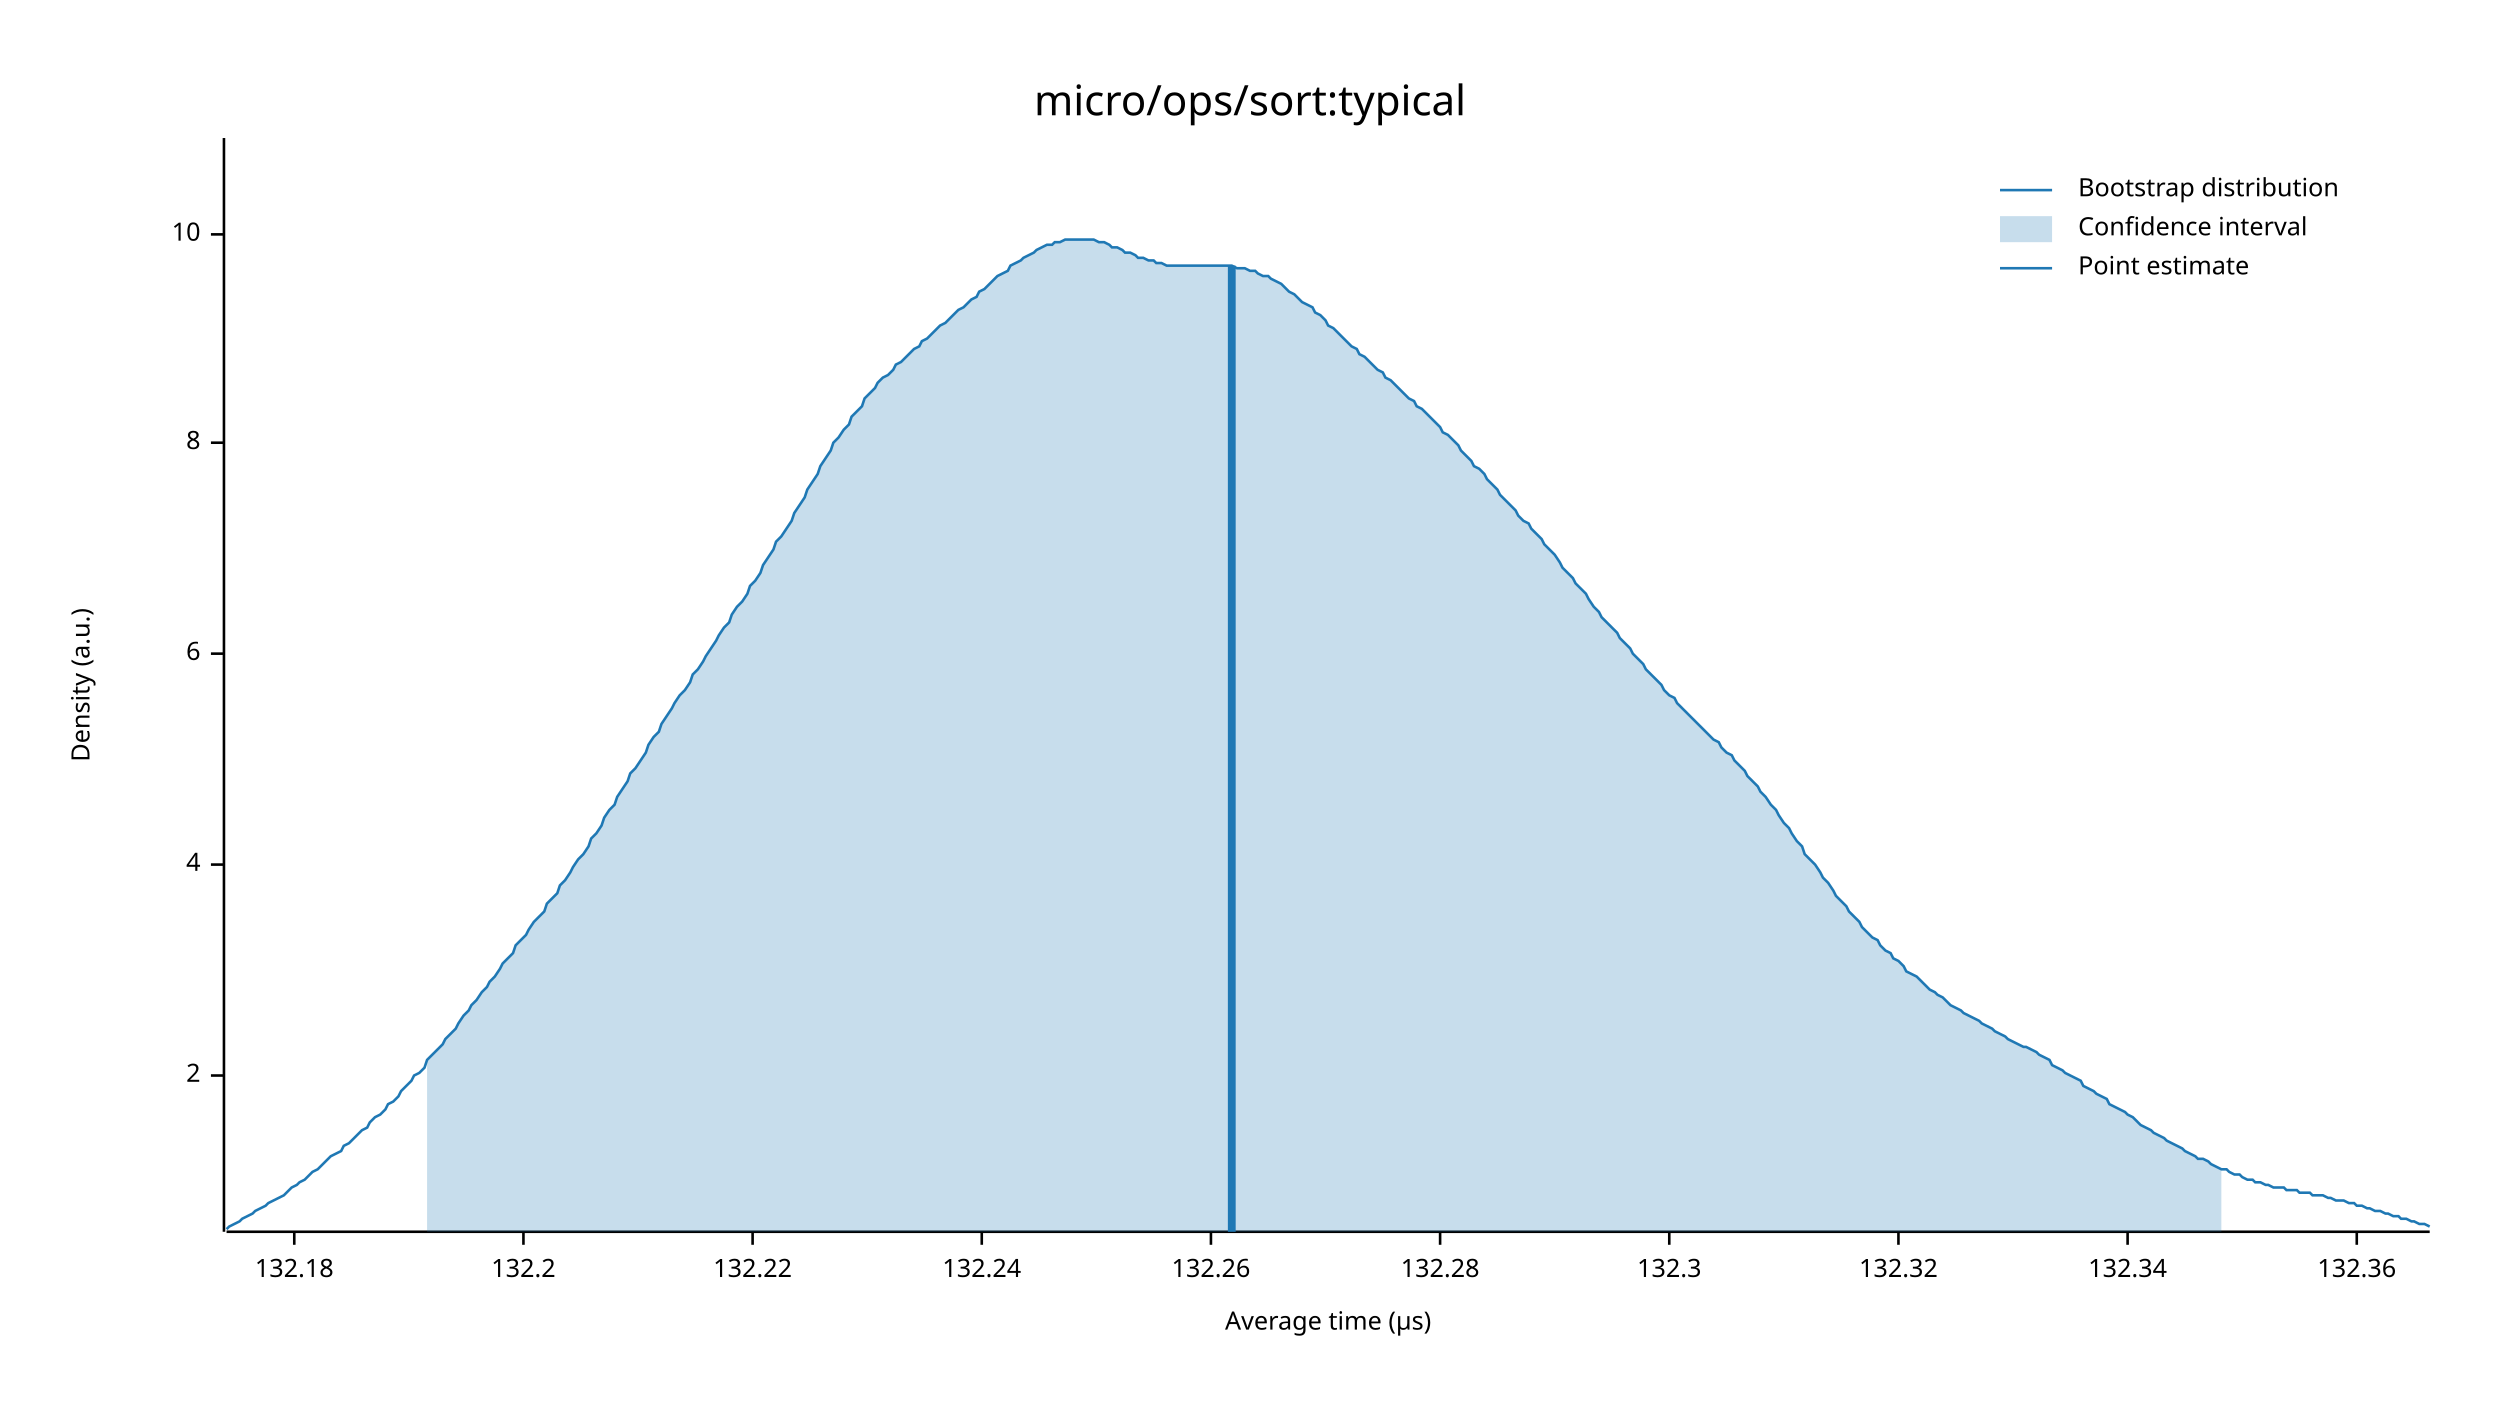
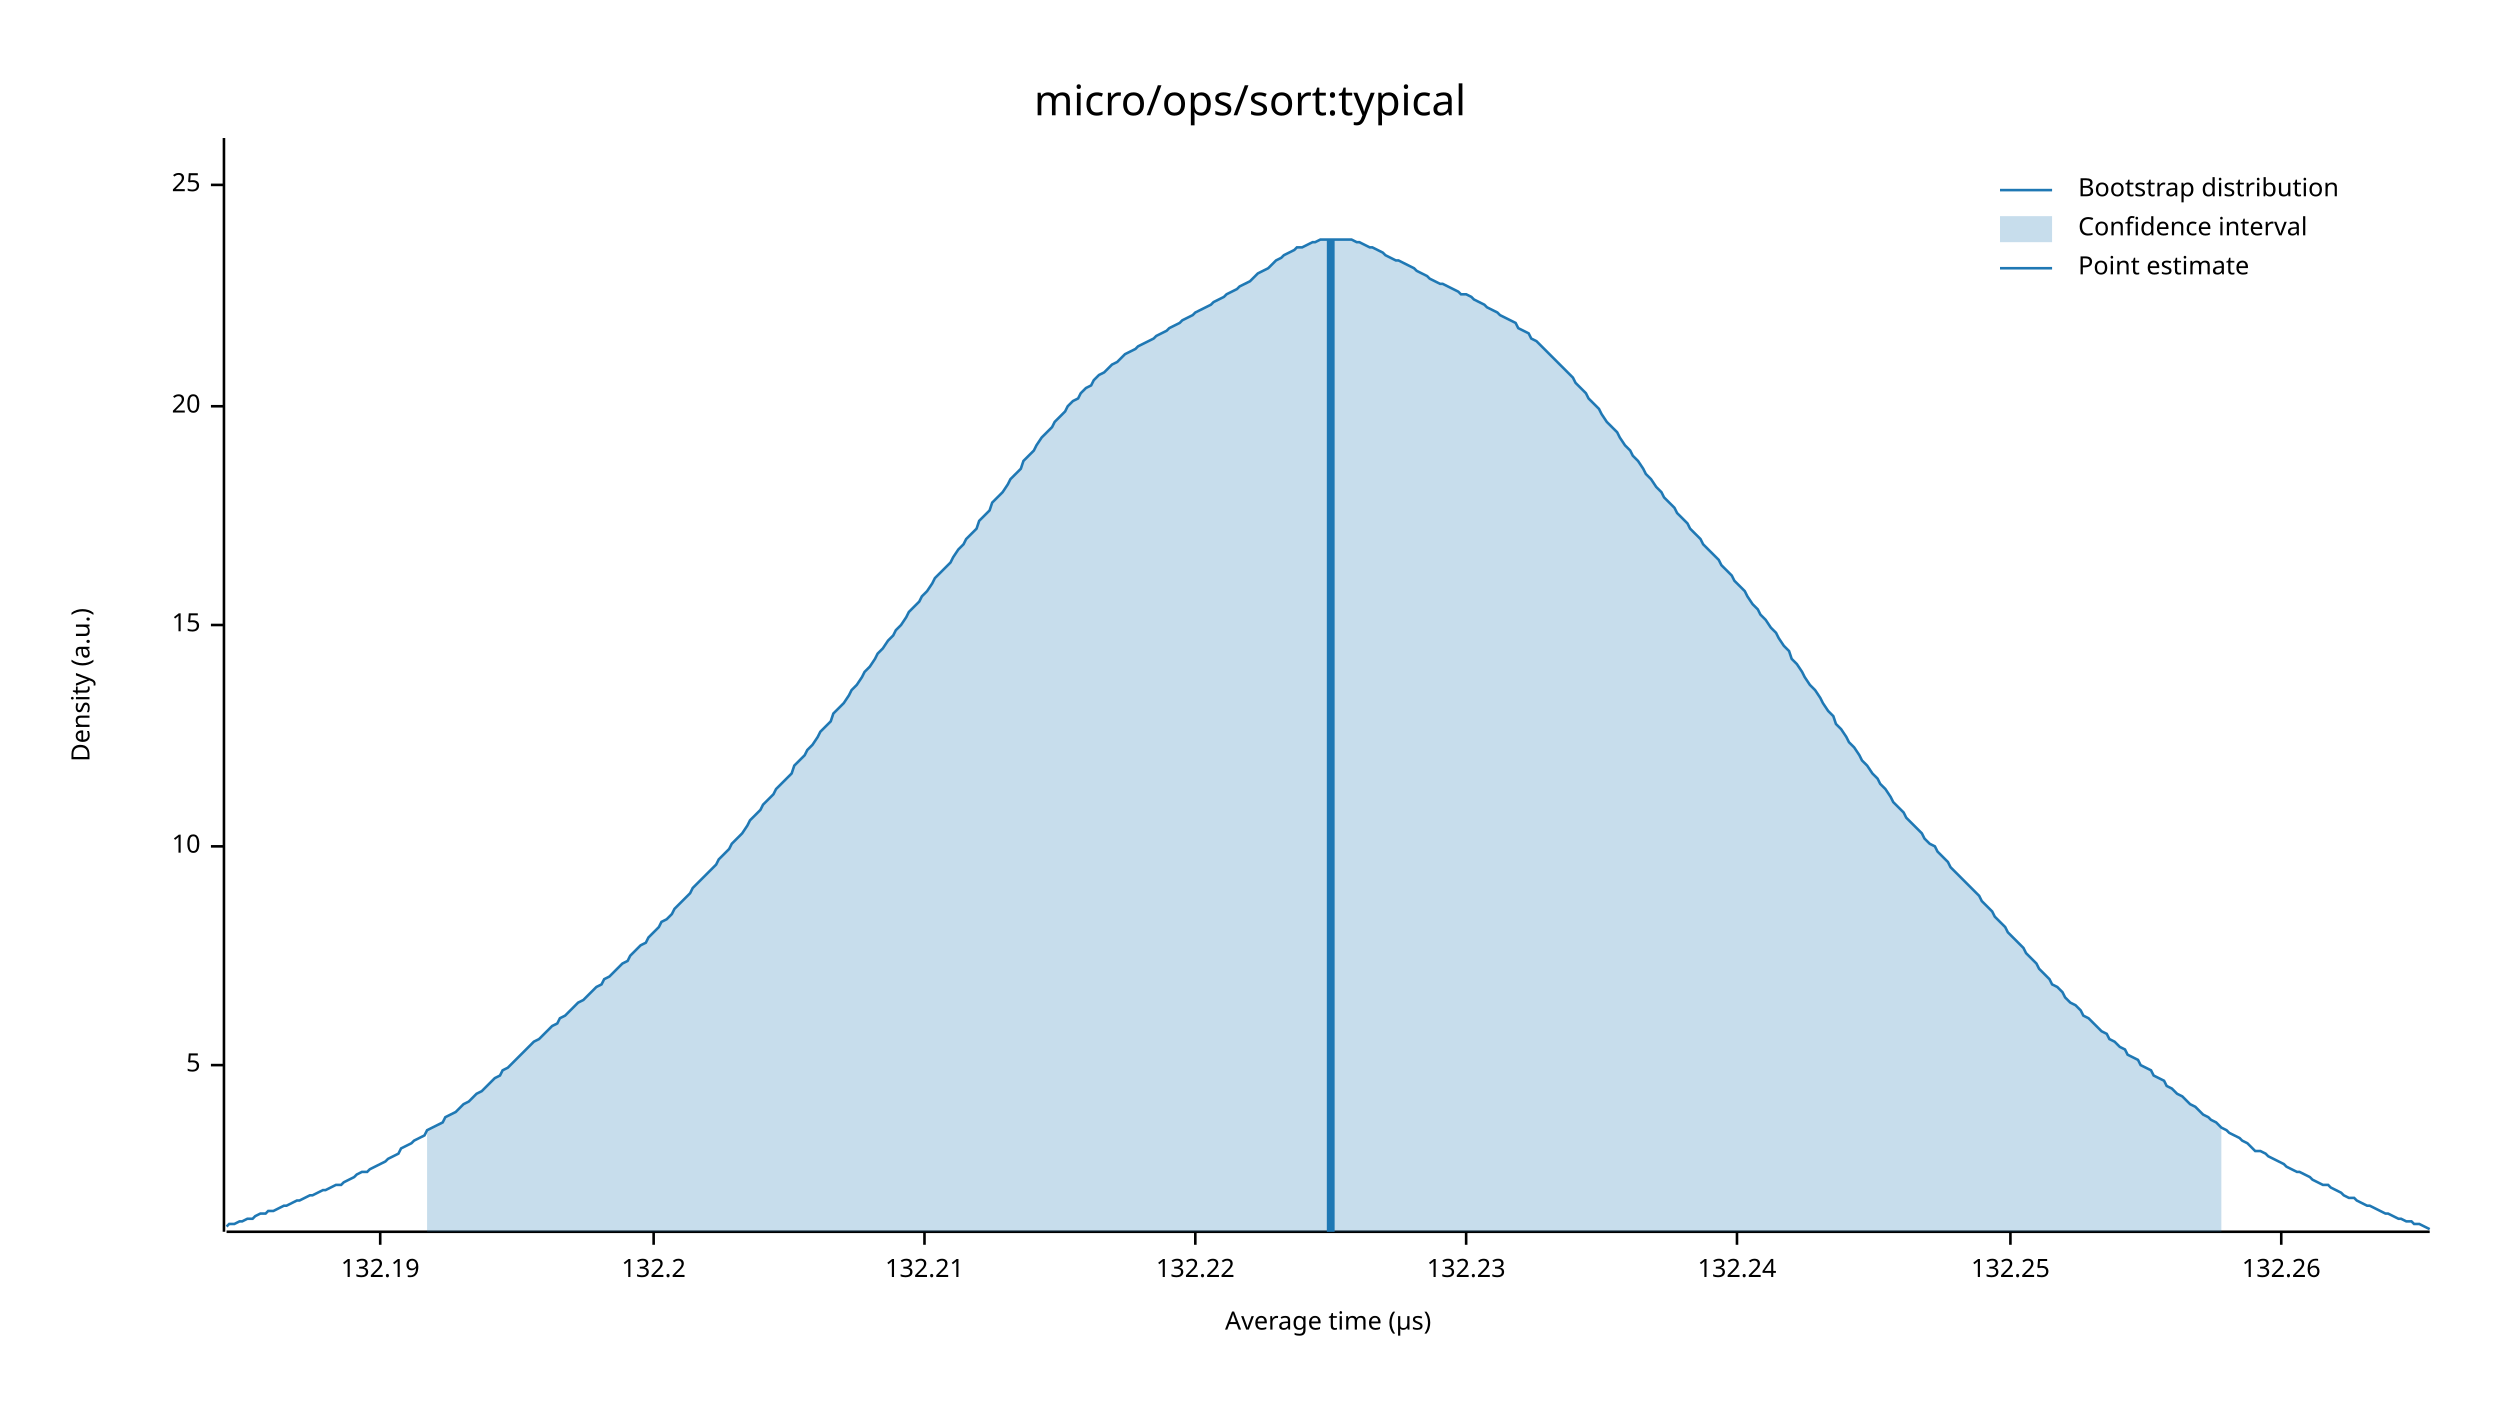
<svg xmlns="http://www.w3.org/2000/svg" width="960" height="540" viewBox="0 0 960 540">
  <text x="480" y="32" dy="0.76em" text-anchor="middle" font-family="sans-serif" font-size="16.129" opacity="1" fill="#000000">
micro/ops/sort:typical
</text>
  <text x="27" y="263" dy="0.76em" text-anchor="middle" font-family="sans-serif" font-size="9.677" opacity="1" fill="#000000" transform="rotate(270, 27, 263)">
Density (a.u.)
</text>
  <text x="510" y="513" dy="-0.5ex" text-anchor="middle" font-family="sans-serif" font-size="9.677" opacity="1" fill="#000000">
Average time (µs)
</text>
  <polyline fill="none" opacity="1" stroke="#000000" stroke-width="1" points="86,53 86,473 " />
-   <text x="77" y="413" dy="0.5ex" text-anchor="end" font-family="sans-serif" font-size="9.677" opacity="1" fill="#000000">
- 2
+   <text x="77" y="409" dy="0.5ex" text-anchor="end" font-family="sans-serif" font-size="9.677" opacity="1" fill="#000000">
+ 5
</text>
-   <polyline fill="none" opacity="1" stroke="#000000" stroke-width="1" points="81,413 86,413 " />
-   <text x="77" y="332" dy="0.5ex" text-anchor="end" font-family="sans-serif" font-size="9.677" opacity="1" fill="#000000">
- 4
- </text>
-   <polyline fill="none" opacity="1" stroke="#000000" stroke-width="1" points="81,332 86,332 " />
-   <text x="77" y="251" dy="0.5ex" text-anchor="end" font-family="sans-serif" font-size="9.677" opacity="1" fill="#000000">
- 6
- </text>
-   <polyline fill="none" opacity="1" stroke="#000000" stroke-width="1" points="81,251 86,251 " />
-   <text x="77" y="170" dy="0.5ex" text-anchor="end" font-family="sans-serif" font-size="9.677" opacity="1" fill="#000000">
- 8
- </text>
-   <polyline fill="none" opacity="1" stroke="#000000" stroke-width="1" points="81,170 86,170 " />
-   <text x="77" y="90" dy="0.5ex" text-anchor="end" font-family="sans-serif" font-size="9.677" opacity="1" fill="#000000">
+   <polyline fill="none" opacity="1" stroke="#000000" stroke-width="1" points="81,409 86,409 " />
+   <text x="77" y="325" dy="0.5ex" text-anchor="end" font-family="sans-serif" font-size="9.677" opacity="1" fill="#000000">
10
</text>
-   <polyline fill="none" opacity="1" stroke="#000000" stroke-width="1" points="81,90 86,90 " />
+   <polyline fill="none" opacity="1" stroke="#000000" stroke-width="1" points="81,325 86,325 " />
+   <text x="77" y="240" dy="0.5ex" text-anchor="end" font-family="sans-serif" font-size="9.677" opacity="1" fill="#000000">
+ 15
+ </text>
+   <polyline fill="none" opacity="1" stroke="#000000" stroke-width="1" points="81,240 86,240 " />
+   <text x="77" y="156" dy="0.5ex" text-anchor="end" font-family="sans-serif" font-size="9.677" opacity="1" fill="#000000">
+ 20
+ </text>
+   <polyline fill="none" opacity="1" stroke="#000000" stroke-width="1" points="81,156 86,156 " />
+   <text x="77" y="71" dy="0.5ex" text-anchor="end" font-family="sans-serif" font-size="9.677" opacity="1" fill="#000000">
+ 25
+ </text>
+   <polyline fill="none" opacity="1" stroke="#000000" stroke-width="1" points="81,71 86,71 " />
  <polyline fill="none" opacity="1" stroke="#000000" stroke-width="1" points="87,473 933,473 " />
-   <text x="113" y="483" dy="0.76em" text-anchor="middle" font-family="sans-serif" font-size="9.677" opacity="1" fill="#000000">
- 132.18
+   <text x="146" y="483" dy="0.76em" text-anchor="middle" font-family="sans-serif" font-size="9.677" opacity="1" fill="#000000">
+ 132.19
</text>
-   <polyline fill="none" opacity="1" stroke="#000000" stroke-width="1" points="113,473 113,478 " />
-   <text x="201" y="483" dy="0.76em" text-anchor="middle" font-family="sans-serif" font-size="9.677" opacity="1" fill="#000000">
+   <polyline fill="none" opacity="1" stroke="#000000" stroke-width="1" points="146,473 146,478 " />
+   <text x="251" y="483" dy="0.76em" text-anchor="middle" font-family="sans-serif" font-size="9.677" opacity="1" fill="#000000">
132.2
</text>
-   <polyline fill="none" opacity="1" stroke="#000000" stroke-width="1" points="201,473 201,478 " />
-   <text x="289" y="483" dy="0.76em" text-anchor="middle" font-family="sans-serif" font-size="9.677" opacity="1" fill="#000000">
+   <polyline fill="none" opacity="1" stroke="#000000" stroke-width="1" points="251,473 251,478 " />
+   <text x="355" y="483" dy="0.76em" text-anchor="middle" font-family="sans-serif" font-size="9.677" opacity="1" fill="#000000">
+ 132.21
+ </text>
+   <polyline fill="none" opacity="1" stroke="#000000" stroke-width="1" points="355,473 355,478 " />
+   <text x="459" y="483" dy="0.76em" text-anchor="middle" font-family="sans-serif" font-size="9.677" opacity="1" fill="#000000">
132.22
</text>
-   <polyline fill="none" opacity="1" stroke="#000000" stroke-width="1" points="289,473 289,478 " />
-   <text x="377" y="483" dy="0.76em" text-anchor="middle" font-family="sans-serif" font-size="9.677" opacity="1" fill="#000000">
+   <polyline fill="none" opacity="1" stroke="#000000" stroke-width="1" points="459,473 459,478 " />
+   <text x="563" y="483" dy="0.76em" text-anchor="middle" font-family="sans-serif" font-size="9.677" opacity="1" fill="#000000">
+ 132.23
+ </text>
+   <polyline fill="none" opacity="1" stroke="#000000" stroke-width="1" points="563,473 563,478 " />
+   <text x="667" y="483" dy="0.76em" text-anchor="middle" font-family="sans-serif" font-size="9.677" opacity="1" fill="#000000">
132.24
</text>
-   <polyline fill="none" opacity="1" stroke="#000000" stroke-width="1" points="377,473 377,478 " />
-   <text x="465" y="483" dy="0.76em" text-anchor="middle" font-family="sans-serif" font-size="9.677" opacity="1" fill="#000000">
+   <polyline fill="none" opacity="1" stroke="#000000" stroke-width="1" points="667,473 667,478 " />
+   <text x="772" y="483" dy="0.76em" text-anchor="middle" font-family="sans-serif" font-size="9.677" opacity="1" fill="#000000">
+ 132.25
+ </text>
+   <polyline fill="none" opacity="1" stroke="#000000" stroke-width="1" points="772,473 772,478 " />
+   <text x="876" y="483" dy="0.76em" text-anchor="middle" font-family="sans-serif" font-size="9.677" opacity="1" fill="#000000">
132.26
</text>
-   <polyline fill="none" opacity="1" stroke="#000000" stroke-width="1" points="465,473 465,478 " />
-   <text x="553" y="483" dy="0.76em" text-anchor="middle" font-family="sans-serif" font-size="9.677" opacity="1" fill="#000000">
- 132.28
- </text>
-   <polyline fill="none" opacity="1" stroke="#000000" stroke-width="1" points="553,473 553,478 " />
-   <text x="641" y="483" dy="0.76em" text-anchor="middle" font-family="sans-serif" font-size="9.677" opacity="1" fill="#000000">
- 132.3
- </text>
-   <polyline fill="none" opacity="1" stroke="#000000" stroke-width="1" points="641,473 641,478 " />
-   <text x="729" y="483" dy="0.76em" text-anchor="middle" font-family="sans-serif" font-size="9.677" opacity="1" fill="#000000">
- 132.32
- </text>
-   <polyline fill="none" opacity="1" stroke="#000000" stroke-width="1" points="729,473 729,478 " />
-   <text x="817" y="483" dy="0.76em" text-anchor="middle" font-family="sans-serif" font-size="9.677" opacity="1" fill="#000000">
- 132.34
- </text>
-   <polyline fill="none" opacity="1" stroke="#000000" stroke-width="1" points="817,473 817,478 " />
-   <text x="905" y="483" dy="0.76em" text-anchor="middle" font-family="sans-serif" font-size="9.677" opacity="1" fill="#000000">
- 132.36
- </text>
-   <polyline fill="none" opacity="1" stroke="#000000" stroke-width="1" points="905,473 905,478 " />
-   <polyline fill="none" opacity="1" stroke="#1F78B4" stroke-width="1" points="87,472 88,471 90,470 92,469 93,468 95,467 97,466 98,465 100,464 102,463 103,462 105,461 107,460 109,459 110,458 112,456 114,455 115,454 117,453 119,451 120,450 122,449 124,447 125,446 127,444 129,443 131,442 132,440 134,439 136,437 137,436 139,434 141,433 142,431 144,429 146,428 148,426 149,424 151,423 153,421 154,419 156,417 158,415 159,413 161,412 163,410 164,407 166,405 168,403 170,401 171,399 173,397 175,395 176,393 178,390 180,388 181,386 183,384 185,381 187,379 188,377 190,375 192,372 193,370 195,368 197,366 198,363 200,361 202,359 203,357 205,354 207,352 209,350 210,347 212,345 214,343 215,340 217,338 219,335 220,333 222,330 224,328 226,325 227,322 229,320 231,317 232,314 234,311 236,309 237,306 239,303 241,300 242,297 244,295 246,292 248,289 249,286 251,283 253,281 254,278 256,275 258,272 259,270 261,267 263,265 265,262 266,259 268,257 270,254 271,252 273,249 275,246 276,244 278,241 280,239 281,236 283,233 285,231 287,228 288,225 290,223 292,220 293,217 295,214 297,211 298,208 300,206 302,203 304,200 305,197 307,194 309,191 310,188 312,185 314,182 315,179 317,176 319,173 320,170 322,168 324,165 326,163 327,160 329,158 331,156 332,153 334,151 336,149 337,147 339,145 341,144 343,142 344,140 346,139 348,137 349,136 351,134 353,133 354,131 356,130 358,128 359,127 361,125 363,124 365,122 366,121 368,119 370,118 371,117 373,115 375,114 376,112 378,111 380,109 381,108 383,106 385,105 387,104 388,102 390,101 392,100 393,99 395,98 397,97 398,96 400,95 402,94 404,94 405,93 407,93 409,92 410,92 412,92 414,92 415,92 417,92 419,92 420,92 422,93 424,93 426,94 427,95 429,95 431,96 432,97 434,97 436,98 437,99 439,99 441,100 443,100 444,101 446,101 448,102 449,102 451,102 453,102 454,102 456,102 458,102 459,102 461,102 463,102 465,102 466,102 468,102 470,102 471,102 473,102 475,103 476,103 478,103 480,104 482,104 483,105 485,106 487,106 488,107 490,108 492,109 493,110 495,112 497,113 498,114 500,116 502,117 504,118 505,120 507,121 509,123 510,125 512,126 514,128 515,129 517,131 519,133 521,134 522,136 524,137 526,139 527,140 529,142 531,143 532,145 534,146 536,148 537,149 539,151 541,153 543,154 544,156 546,157 548,159 549,160 551,162 553,164 554,166 556,167 558,169 560,171 561,173 563,175 565,177 566,179 568,180 570,182 571,184 573,186 575,188 576,190 578,192 580,194 582,196 583,198 585,200 587,201 588,203 590,205 592,207 593,209 595,211 597,213 599,216 600,218 602,220 604,222 605,224 607,226 609,228 610,230 612,233 614,235 615,237 617,239 619,241 621,243 622,245 624,247 626,249 627,251 629,253 631,255 632,257 634,259 636,261 638,263 639,265 641,267 643,268 644,270 646,272 648,274 649,275 651,277 653,279 654,280 656,282 658,284 660,285 661,287 663,289 665,290 666,292 668,294 670,296 671,298 673,300 675,302 676,304 678,306 680,309 682,311 683,313 685,316 687,318 688,320 690,323 692,325 693,328 695,330 697,332 699,335 700,337 702,339 704,342 705,344 707,346 709,348 710,350 712,352 714,354 715,356 717,358 719,360 721,361 722,363 724,365 726,366 727,368 729,369 731,371 732,373 734,374 736,375 738,377 739,378 741,380 743,381 744,382 746,383 748,385 749,386 751,387 753,388 754,389 756,390 758,391 760,392 761,393 763,394 765,395 766,396 768,397 770,398 771,399 773,400 775,401 777,402 778,402 780,403 782,404 783,405 785,406 787,407 788,409 790,410 792,411 793,412 795,413 797,414 799,415 800,417 802,418 804,419 805,420 807,421 809,422 810,424 812,425 814,426 816,427 817,428 819,429 821,431 822,432 824,433 826,434 827,435 829,436 831,437 832,438 834,439 836,440 838,441 839,442 841,443 843,444 844,445 846,445 848,446 849,447 851,448 853,449 855,449 856,450 858,451 860,451 861,452 863,453 865,453 866,454 868,454 870,455 871,455 873,456 875,456 877,456 878,457 880,457 882,457 883,458 885,458 887,458 888,459 890,459 892,459 894,460 895,460 897,461 899,461 900,461 902,462 904,462 905,463 907,463 909,464 910,464 912,465 914,465 916,466 917,466 919,467 921,467 922,468 924,468 926,469 927,469 929,470 931,470 933,471 " />
-   <polygon opacity="0.25" fill="#1F78B4" points="164,407 166,405 168,403 170,401 171,399 173,397 175,395 176,393 178,390 180,388 181,386 183,384 185,381 187,379 188,377 190,375 192,372 193,370 195,368 197,366 198,363 200,361 202,359 203,357 205,354 207,352 209,350 210,347 212,345 214,343 215,340 217,338 219,335 220,333 222,330 224,328 226,325 227,322 229,320 231,317 232,314 234,311 236,309 237,306 239,303 241,300 242,297 244,295 246,292 248,289 249,286 251,283 253,281 254,278 256,275 258,272 259,270 261,267 263,265 265,262 266,259 268,257 270,254 271,252 273,249 275,246 276,244 278,241 280,239 281,236 283,233 285,231 287,228 288,225 290,223 292,220 293,217 295,214 297,211 298,208 300,206 302,203 304,200 305,197 307,194 309,191 310,188 312,185 314,182 315,179 317,176 319,173 320,170 322,168 324,165 326,163 327,160 329,158 331,156 332,153 334,151 336,149 337,147 339,145 341,144 343,142 344,140 346,139 348,137 349,136 351,134 353,133 354,131 356,130 358,128 359,127 361,125 363,124 365,122 366,121 368,119 370,118 371,117 373,115 375,114 376,112 378,111 380,109 381,108 383,106 385,105 387,104 388,102 390,101 392,100 393,99 395,98 397,97 398,96 400,95 402,94 404,94 405,93 407,93 409,92 410,92 412,92 414,92 415,92 417,92 419,92 420,92 422,93 424,93 426,94 427,95 429,95 431,96 432,97 434,97 436,98 437,99 439,99 441,100 443,100 444,101 446,101 448,102 449,102 451,102 453,102 454,102 456,102 458,102 459,102 461,102 463,102 465,102 466,102 468,102 470,102 471,102 473,102 475,103 476,103 478,103 480,104 482,104 483,105 485,106 487,106 488,107 490,108 492,109 493,110 495,112 497,113 498,114 500,116 502,117 504,118 505,120 507,121 509,123 510,125 512,126 514,128 515,129 517,131 519,133 521,134 522,136 524,137 526,139 527,140 529,142 531,143 532,145 534,146 536,148 537,149 539,151 541,153 543,154 544,156 546,157 548,159 549,160 551,162 553,164 554,166 556,167 558,169 560,171 561,173 563,175 565,177 566,179 568,180 570,182 571,184 573,186 575,188 576,190 578,192 580,194 582,196 583,198 585,200 587,201 588,203 590,205 592,207 593,209 595,211 597,213 599,216 600,218 602,220 604,222 605,224 607,226 609,228 610,230 612,233 614,235 615,237 617,239 619,241 621,243 622,245 624,247 626,249 627,251 629,253 631,255 632,257 634,259 636,261 638,263 639,265 641,267 643,268 644,270 646,272 648,274 649,275 651,277 653,279 654,280 656,282 658,284 660,285 661,287 663,289 665,290 666,292 668,294 670,296 671,298 673,300 675,302 676,304 678,306 680,309 682,311 683,313 685,316 687,318 688,320 690,323 692,325 693,328 695,330 697,332 699,335 700,337 702,339 704,342 705,344 707,346 709,348 710,350 712,352 714,354 715,356 717,358 719,360 721,361 722,363 724,365 726,366 727,368 729,369 731,371 732,373 734,374 736,375 738,377 739,378 741,380 743,381 744,382 746,383 748,385 749,386 751,387 753,388 754,389 756,390 758,391 760,392 761,393 763,394 765,395 766,396 768,397 770,398 771,399 773,400 775,401 777,402 778,402 780,403 782,404 783,405 785,406 787,407 788,409 790,410 792,411 793,412 795,413 797,414 799,415 800,417 802,418 804,419 805,420 807,421 809,422 810,424 812,425 814,426 816,427 817,428 819,429 821,431 822,432 824,433 826,434 827,435 829,436 831,437 832,438 834,439 836,440 838,441 839,442 841,443 843,444 844,445 846,445 848,446 849,447 851,448 853,449 853,473 164,473 " />
-   <polyline fill="none" opacity="1" stroke="#1F78B4" stroke-width="3" points="473,473 473,102 " />
+   <polyline fill="none" opacity="1" stroke="#000000" stroke-width="1" points="876,473 876,478 " />
+   <polyline fill="none" opacity="1" stroke="#1F78B4" stroke-width="1" points="87,471 88,470 90,470 92,469 93,469 95,468 97,468 98,467 100,466 102,466 103,465 105,465 107,464 109,463 110,463 112,462 114,461 115,461 117,460 119,459 120,459 122,458 124,457 125,457 127,456 129,455 131,455 132,454 134,453 136,452 137,451 139,450 141,450 142,449 144,448 146,447 148,446 149,445 151,444 153,443 154,441 156,440 158,439 159,438 161,437 163,436 164,434 166,433 168,432 170,431 171,429 173,428 175,427 176,426 178,424 180,423 181,422 183,420 185,419 187,417 188,416 190,414 192,413 193,411 195,410 197,408 198,407 200,405 202,403 203,402 205,400 207,399 209,397 210,396 212,394 214,393 215,391 217,390 219,388 220,387 222,385 224,384 226,382 227,381 229,379 231,378 232,376 234,375 236,373 237,372 239,370 241,369 242,367 244,365 246,363 248,362 249,360 251,358 253,356 254,354 256,353 258,351 259,349 261,347 263,345 265,343 266,341 268,339 270,337 271,336 273,334 275,332 276,330 278,328 280,326 281,324 283,322 285,320 287,317 288,315 290,313 292,311 293,309 295,307 297,305 298,303 300,301 302,299 304,297 305,294 307,292 309,290 310,288 312,286 314,283 315,281 317,279 319,277 320,274 322,272 324,270 326,267 327,265 329,263 331,260 332,258 334,256 336,253 337,251 339,249 341,246 343,244 344,242 346,240 348,237 349,235 351,233 353,231 354,229 356,227 358,224 359,222 361,220 363,218 365,216 366,214 368,211 370,209 371,207 373,205 375,203 376,200 378,198 380,196 381,193 383,191 385,189 387,186 388,184 390,182 392,180 393,177 395,175 397,173 398,171 400,168 402,166 404,164 405,162 407,160 409,158 410,156 412,154 414,153 415,151 417,149 419,148 420,146 422,144 424,143 426,141 427,140 429,139 431,137 432,136 434,135 436,134 437,133 439,132 441,131 443,130 444,129 446,128 448,127 449,126 451,125 453,124 454,123 456,122 458,121 459,120 461,119 463,118 465,117 466,116 468,115 470,114 471,113 473,112 475,111 476,110 478,109 480,108 482,106 483,105 485,104 487,103 488,102 490,100 492,99 493,98 495,97 497,96 498,95 500,95 502,94 504,93 505,93 507,92 509,92 510,92 512,92 514,92 515,92 517,92 519,92 521,93 522,93 524,94 526,95 527,95 529,96 531,97 532,98 534,99 536,100 537,100 539,101 541,102 543,103 544,104 546,105 548,106 549,107 551,108 553,109 554,109 556,110 558,111 560,112 561,113 563,113 565,114 566,115 568,116 570,117 571,118 573,119 575,120 576,121 578,122 580,123 582,124 583,126 585,127 587,128 588,130 590,131 592,133 593,134 595,136 597,138 599,140 600,141 602,143 604,145 605,147 607,149 609,151 610,153 612,155 614,157 615,159 617,162 619,164 621,166 622,168 624,171 626,173 627,175 629,177 631,180 632,182 634,184 636,187 638,189 639,191 641,193 643,195 644,197 646,199 648,201 649,203 651,205 653,207 654,209 656,211 658,213 660,215 661,217 663,219 665,221 666,223 668,225 670,227 671,229 673,232 675,234 676,236 678,238 680,241 682,243 683,245 685,248 687,250 688,253 690,255 692,258 693,260 695,263 697,265 699,268 700,270 702,273 704,275 705,278 707,280 709,283 710,285 712,287 714,290 715,292 717,294 719,297 721,299 722,301 724,303 726,306 727,308 729,310 731,312 732,314 734,316 736,318 738,320 739,322 741,324 743,325 744,327 746,329 748,331 749,333 751,335 753,337 754,338 756,340 758,342 760,344 761,346 763,348 765,350 766,352 768,354 770,356 771,358 773,360 775,362 777,364 778,366 780,368 782,370 783,372 785,374 787,376 788,378 790,379 792,381 793,383 795,385 797,386 799,388 800,390 802,391 804,393 805,394 807,396 809,397 810,399 812,400 814,402 816,403 817,405 819,406 821,407 822,409 824,410 826,411 827,413 829,414 831,415 832,417 834,418 836,420 838,421 839,422 841,424 843,425 844,426 846,428 848,429 849,430 851,431 853,433 855,434 856,435 858,436 860,437 861,438 863,439 865,441 866,442 868,442 870,443 871,444 873,445 875,446 877,447 878,448 880,449 882,450 883,450 885,451 887,452 888,453 890,454 892,455 894,455 895,456 897,457 899,458 900,459 902,460 904,460 905,461 907,462 909,463 910,463 912,464 914,465 916,466 917,466 919,467 921,468 922,468 924,469 926,469 927,470 929,470 931,471 933,472 " />
+   <polygon opacity="0.25" fill="#1F78B4" points="164,434 166,433 168,432 170,431 171,429 173,428 175,427 176,426 178,424 180,423 181,422 183,420 185,419 187,417 188,416 190,414 192,413 193,411 195,410 197,408 198,407 200,405 202,403 203,402 205,400 207,399 209,397 210,396 212,394 214,393 215,391 217,390 219,388 220,387 222,385 224,384 226,382 227,381 229,379 231,378 232,376 234,375 236,373 237,372 239,370 241,369 242,367 244,365 246,363 248,362 249,360 251,358 253,356 254,354 256,353 258,351 259,349 261,347 263,345 265,343 266,341 268,339 270,337 271,336 273,334 275,332 276,330 278,328 280,326 281,324 283,322 285,320 287,317 288,315 290,313 292,311 293,309 295,307 297,305 298,303 300,301 302,299 304,297 305,294 307,292 309,290 310,288 312,286 314,283 315,281 317,279 319,277 320,274 322,272 324,270 326,267 327,265 329,263 331,260 332,258 334,256 336,253 337,251 339,249 341,246 343,244 344,242 346,240 348,237 349,235 351,233 353,231 354,229 356,227 358,224 359,222 361,220 363,218 365,216 366,214 368,211 370,209 371,207 373,205 375,203 376,200 378,198 380,196 381,193 383,191 385,189 387,186 388,184 390,182 392,180 393,177 395,175 397,173 398,171 400,168 402,166 404,164 405,162 407,160 409,158 410,156 412,154 414,153 415,151 417,149 419,148 420,146 422,144 424,143 426,141 427,140 429,139 431,137 432,136 434,135 436,134 437,133 439,132 441,131 443,130 444,129 446,128 448,127 449,126 451,125 453,124 454,123 456,122 458,121 459,120 461,119 463,118 465,117 466,116 468,115 470,114 471,113 473,112 475,111 476,110 478,109 480,108 482,106 483,105 485,104 487,103 488,102 490,100 492,99 493,98 495,97 497,96 498,95 500,95 502,94 504,93 505,93 507,92 509,92 510,92 512,92 514,92 515,92 517,92 519,92 521,93 522,93 524,94 526,95 527,95 529,96 531,97 532,98 534,99 536,100 537,100 539,101 541,102 543,103 544,104 546,105 548,106 549,107 551,108 553,109 554,109 556,110 558,111 560,112 561,113 563,113 565,114 566,115 568,116 570,117 571,118 573,119 575,120 576,121 578,122 580,123 582,124 583,126 585,127 587,128 588,130 590,131 592,133 593,134 595,136 597,138 599,140 600,141 602,143 604,145 605,147 607,149 609,151 610,153 612,155 614,157 615,159 617,162 619,164 621,166 622,168 624,171 626,173 627,175 629,177 631,180 632,182 634,184 636,187 638,189 639,191 641,193 643,195 644,197 646,199 648,201 649,203 651,205 653,207 654,209 656,211 658,213 660,215 661,217 663,219 665,221 666,223 668,225 670,227 671,229 673,232 675,234 676,236 678,238 680,241 682,243 683,245 685,248 687,250 688,253 690,255 692,258 693,260 695,263 697,265 699,268 700,270 702,273 704,275 705,278 707,280 709,283 710,285 712,287 714,290 715,292 717,294 719,297 721,299 722,301 724,303 726,306 727,308 729,310 731,312 732,314 734,316 736,318 738,320 739,322 741,324 743,325 744,327 746,329 748,331 749,333 751,335 753,337 754,338 756,340 758,342 760,344 761,346 763,348 765,350 766,352 768,354 770,356 771,358 773,360 775,362 777,364 778,366 780,368 782,370 783,372 785,374 787,376 788,378 790,379 792,381 793,383 795,385 797,386 799,388 800,390 802,391 804,393 805,394 807,396 809,397 810,399 812,400 814,402 816,403 817,405 819,406 821,407 822,409 824,410 826,411 827,413 829,414 831,415 832,417 834,418 836,420 838,421 839,422 841,424 843,425 844,426 846,428 848,429 849,430 851,431 853,433 853,473 164,473 " />
+   <polyline fill="none" opacity="1" stroke="#1F78B4" stroke-width="3" points="511,473 511,92 " />
  <text x="798" y="68" dy="0.76em" text-anchor="start" font-family="sans-serif" font-size="9.677" opacity="1" fill="#000000">
Bootstrap distribution
</text>
  <text x="798" y="83" dy="0.76em" text-anchor="start" font-family="sans-serif" font-size="9.677" opacity="1" fill="#000000">
Confidence interval
</text>
  <text x="798" y="98" dy="0.76em" text-anchor="start" font-family="sans-serif" font-size="9.677" opacity="1" fill="#000000">
Point estimate
</text>
  <polyline fill="none" opacity="1" stroke="#1F78B4" stroke-width="1" points="768,73 788,73 " />
  <rect x="768" y="83" width="20" height="10" opacity="0.25" fill="#1F78B4" stroke="none" />
  <polyline fill="none" opacity="1" stroke="#1F78B4" stroke-width="1" points="768,103 788,103 " />
</svg>
